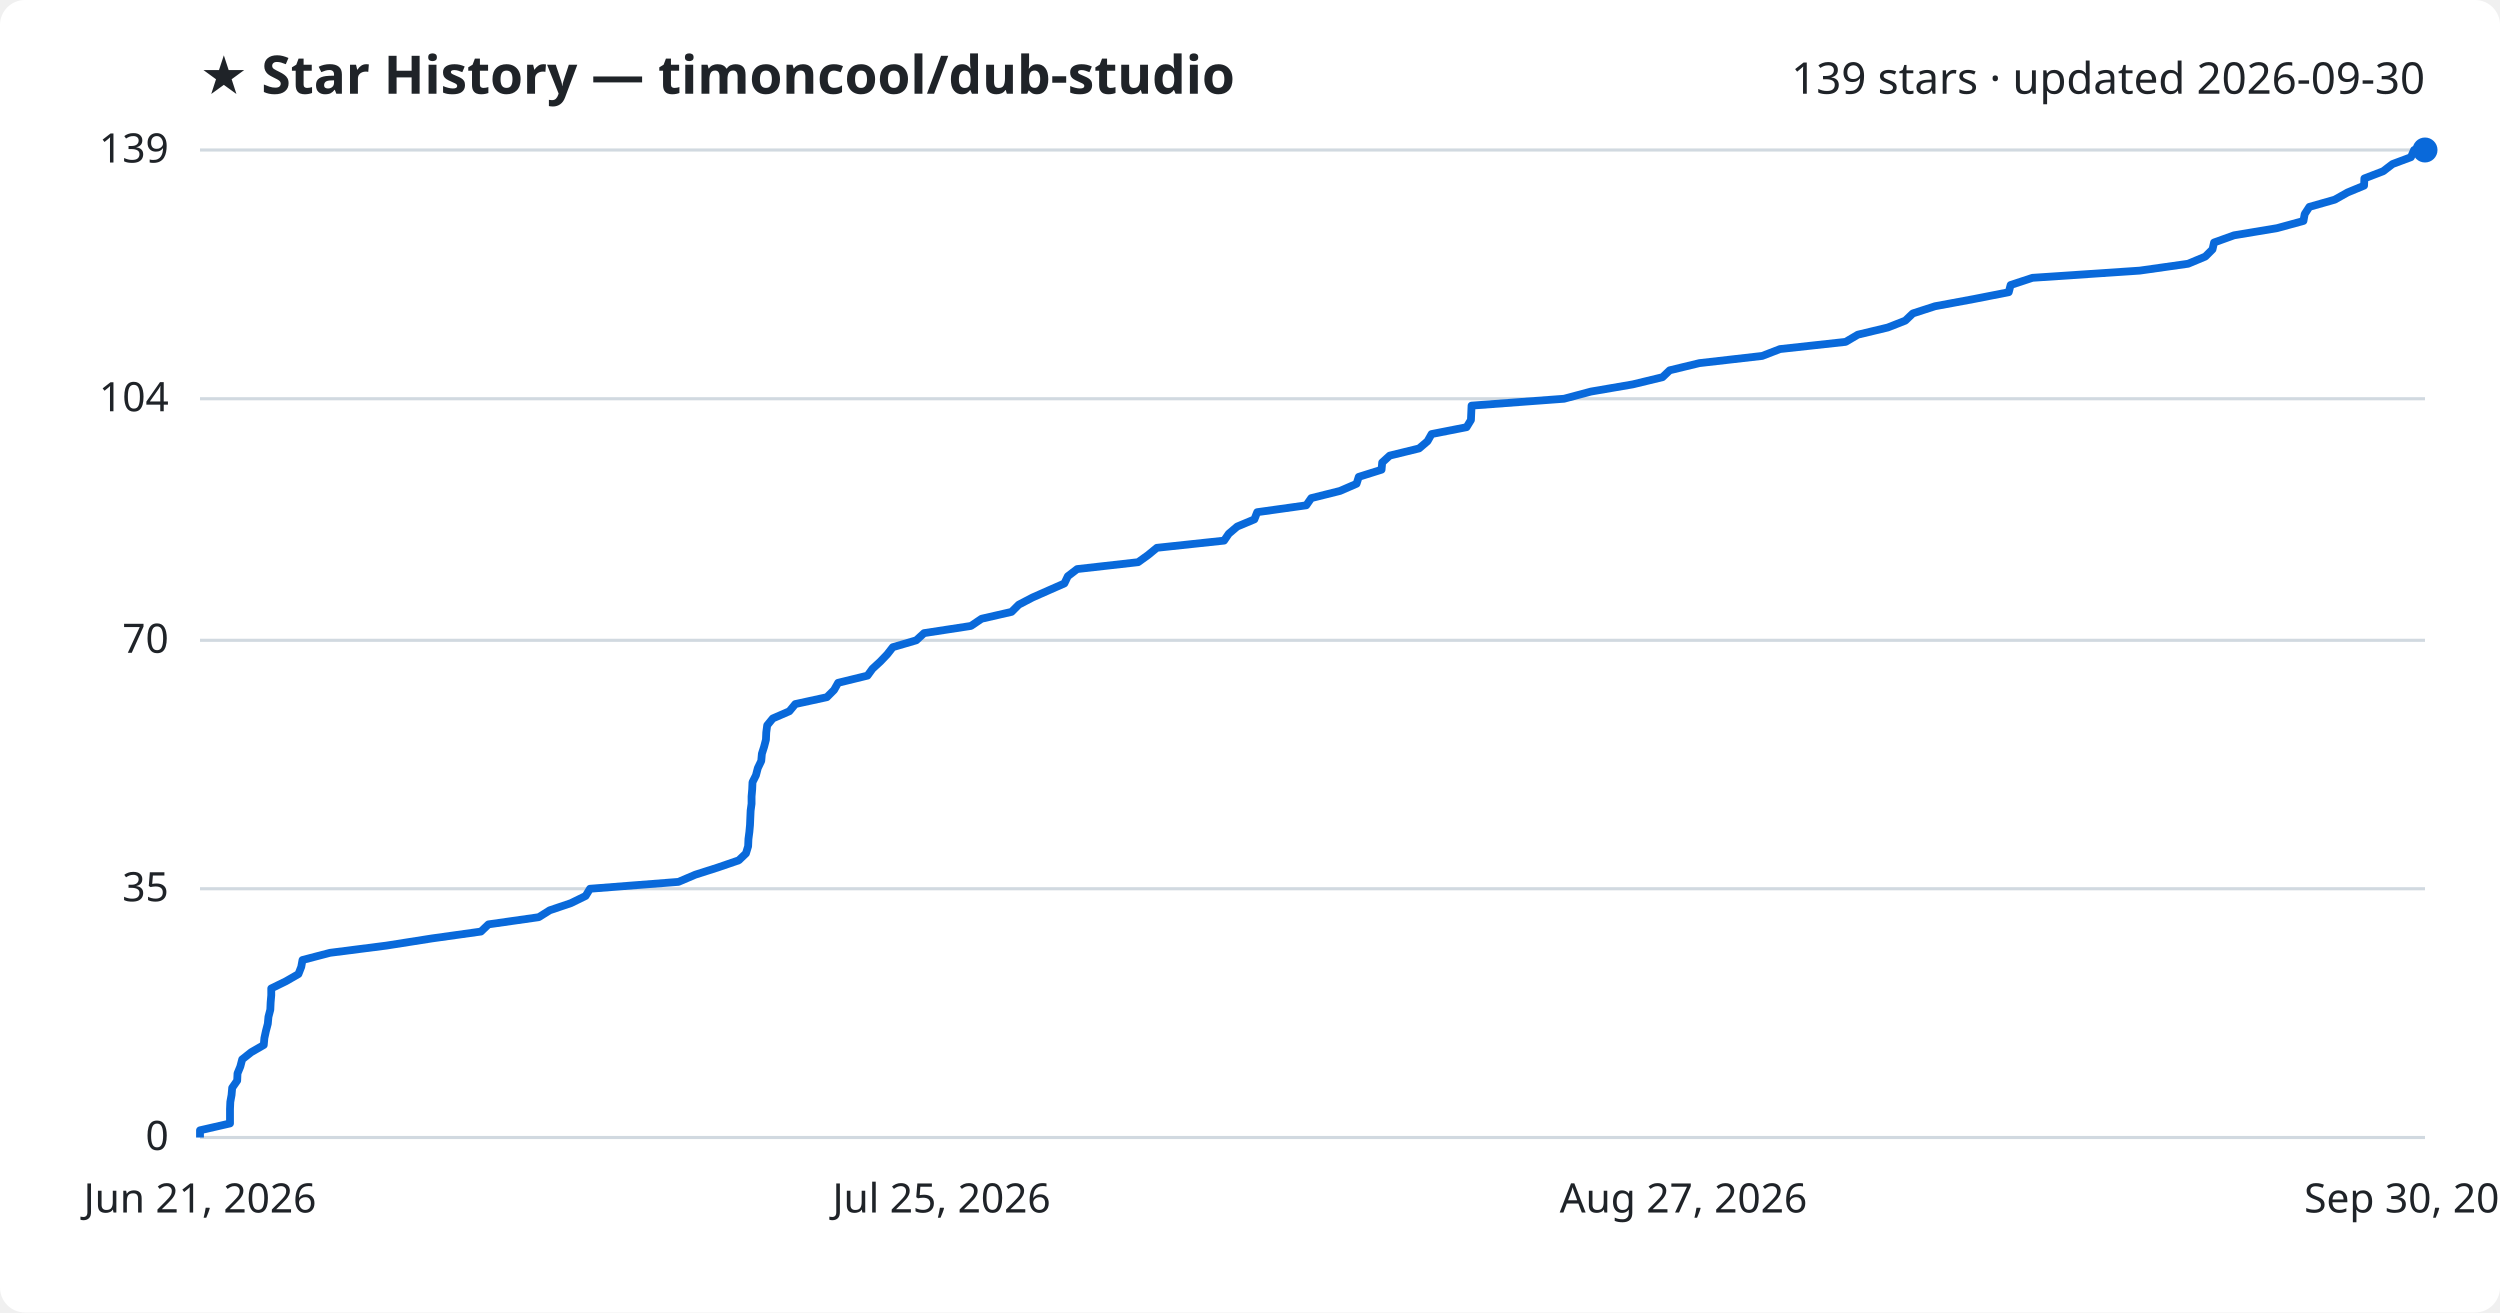
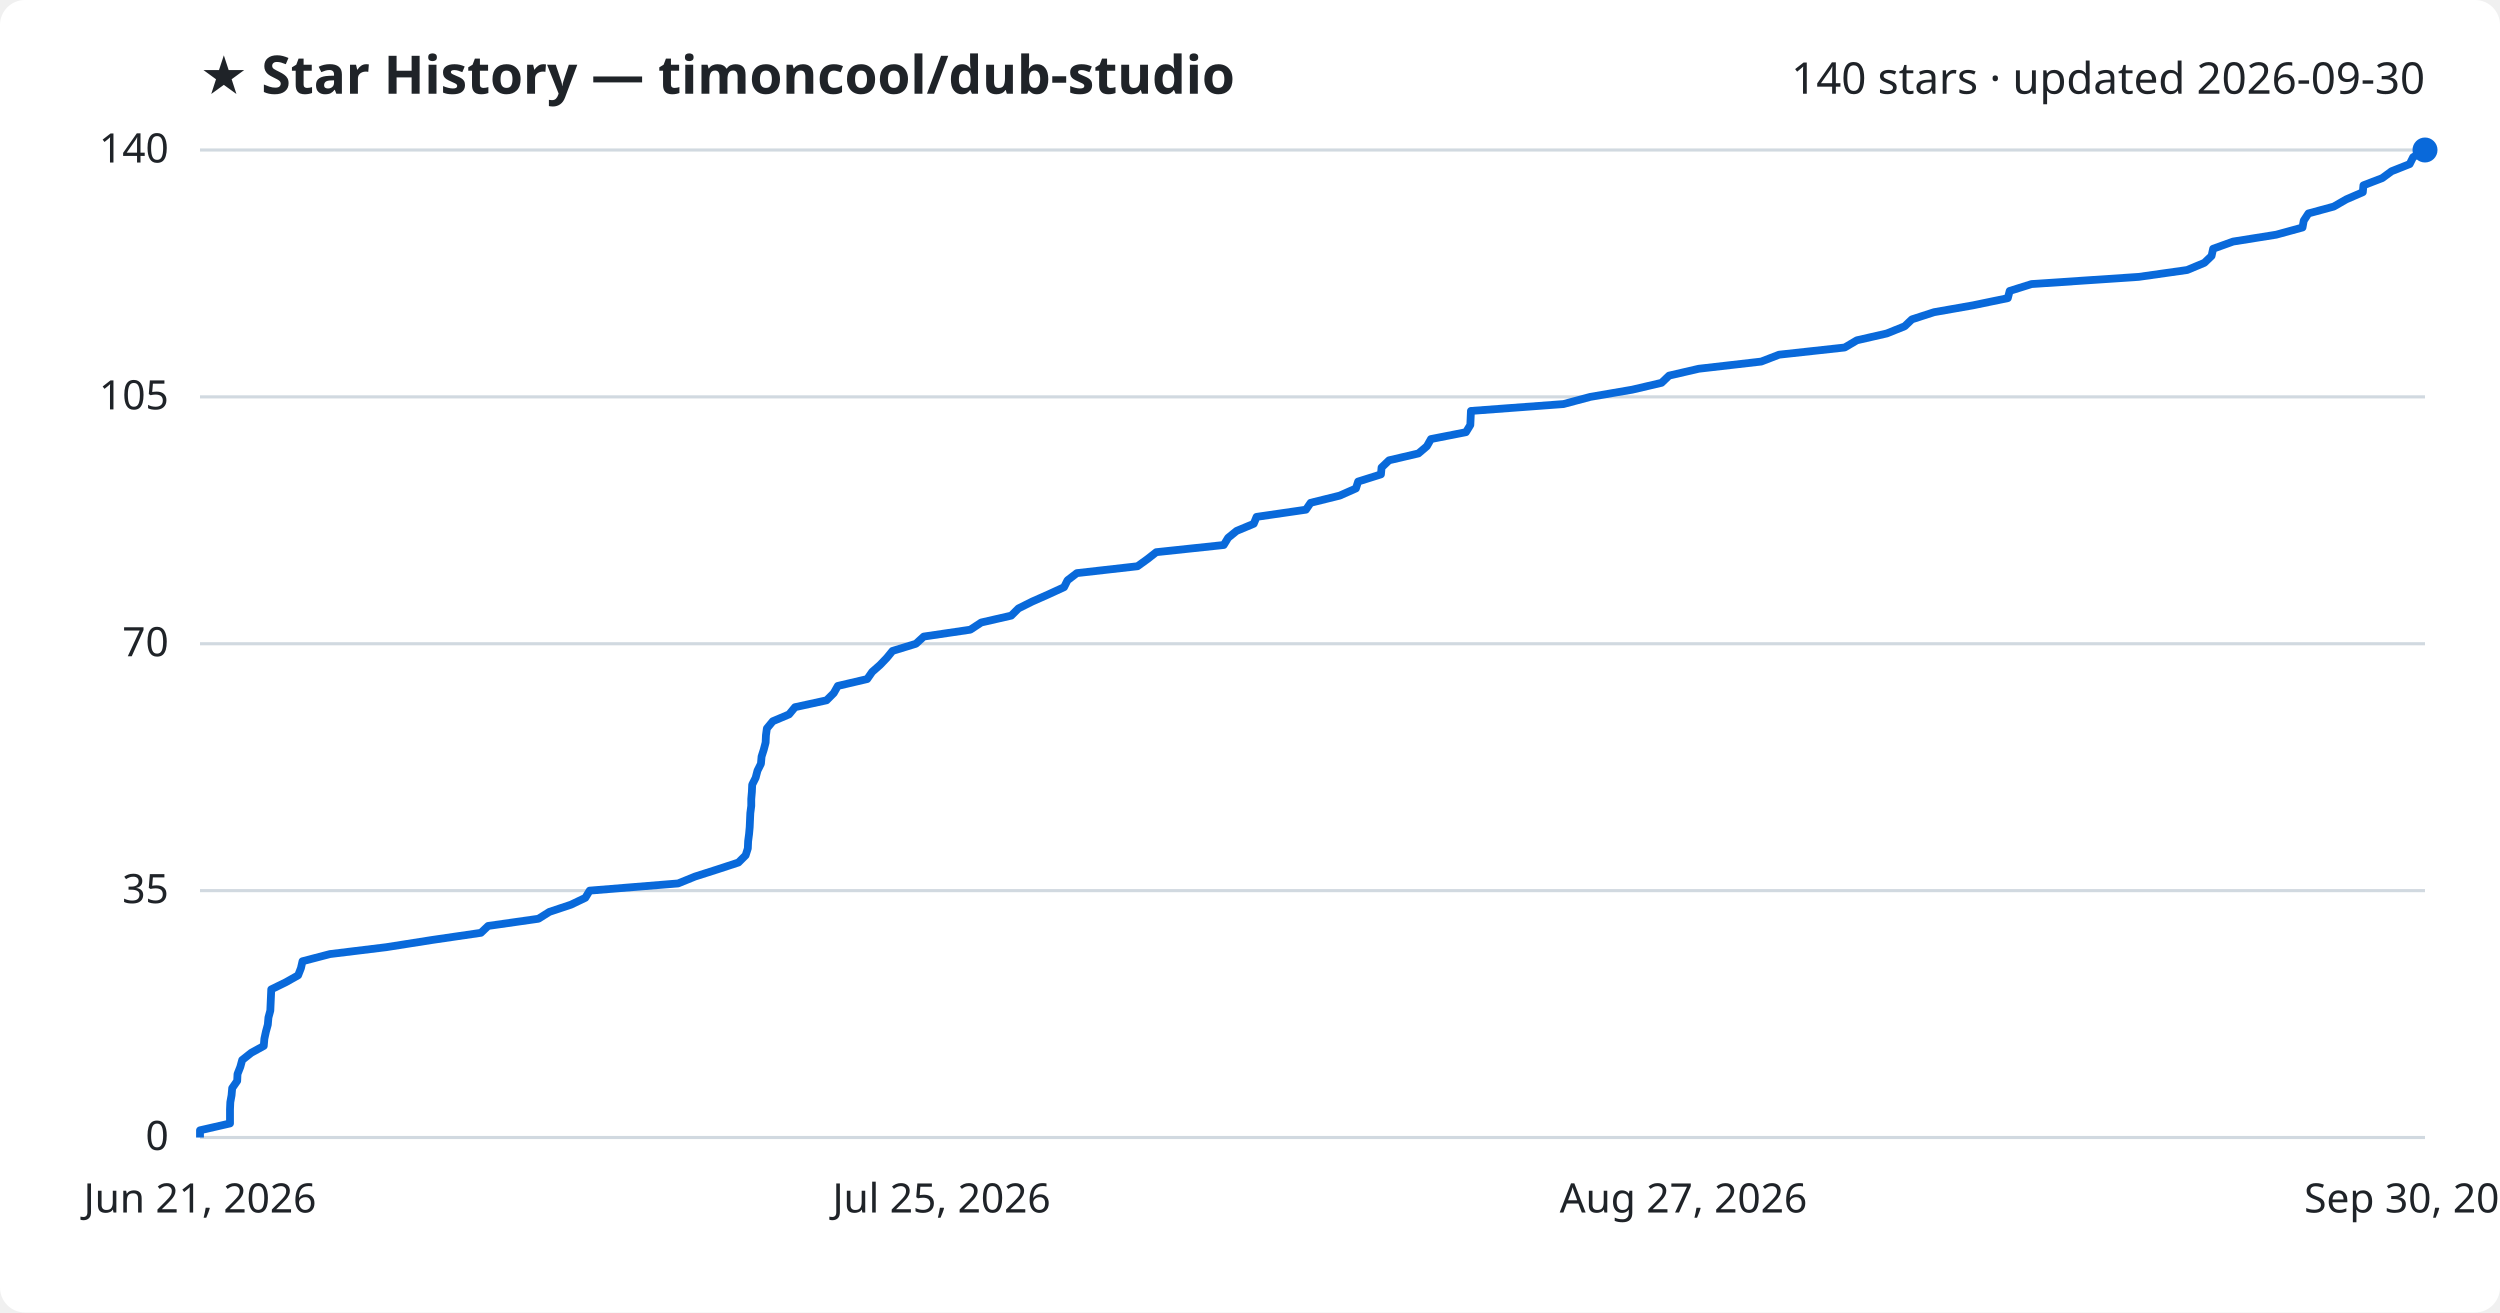
<svg xmlns="http://www.w3.org/2000/svg" viewBox="0 0 800 420" font-family="Segoe UI, sans-serif">
  <rect width="800" height="420" fill="#ffffff" rx="8" />
  <text x="64" y="30" fill="#1f2328" font-size="17" font-weight="700">★ Star History — timoncool/dub-studio</text>
-   <text x="776" y="30" fill="#1f2328" font-size="14" text-anchor="end">139 stars · updated 2026-09-30</text>
+   <text x="776" y="30" fill="#1f2328" font-size="14" text-anchor="end">140 stars · updated 2026-09-30</text>
  <line x1="64" y1="364.0" x2="776" y2="364.0" stroke="#d1d9e0" stroke-width="1" />
  <text x="54" y="368.0" fill="#1f2328" font-size="13" text-anchor="end">0</text>
-   <line x1="64" y1="284.4" x2="776" y2="284.4" stroke="#d1d9e0" stroke-width="1" />
-   <text x="54" y="288.4" fill="#1f2328" font-size="13" text-anchor="end">35</text>
-   <line x1="64" y1="204.9" x2="776" y2="204.9" stroke="#d1d9e0" stroke-width="1" />
-   <text x="54" y="208.9" fill="#1f2328" font-size="13" text-anchor="end">70</text>
-   <line x1="64" y1="127.6" x2="776" y2="127.6" stroke="#d1d9e0" stroke-width="1" />
-   <text x="54" y="131.6" fill="#1f2328" font-size="13" text-anchor="end">104</text>
+   <line x1="64" y1="285.0" x2="776" y2="285.0" stroke="#d1d9e0" stroke-width="1" />
+   <text x="54" y="289.0" fill="#1f2328" font-size="13" text-anchor="end">35</text>
+   <line x1="64" y1="206.0" x2="776" y2="206.0" stroke="#d1d9e0" stroke-width="1" />
+   <text x="54" y="210.0" fill="#1f2328" font-size="13" text-anchor="end">70</text>
+   <line x1="64" y1="127.0" x2="776" y2="127.0" stroke="#d1d9e0" stroke-width="1" />
+   <text x="54" y="131.0" fill="#1f2328" font-size="13" text-anchor="end">105</text>
  <line x1="64" y1="48.0" x2="776" y2="48.0" stroke="#d1d9e0" stroke-width="1" />
-   <text x="54" y="52.0" fill="#1f2328" font-size="13" text-anchor="end">139</text>
-   <path d="M64.0,364.0 L64.0,361.7 L73.6,359.5 L73.6,357.2 L73.6,354.9 L73.7,352.6 L74.1,350.4 L74.3,348.1 L75.9,345.8 L76.0,343.5 L76.9,341.3 L77.5,339.0 L80.4,336.7 L84.4,334.4 L84.6,332.2 L85.1,329.9 L85.7,327.6 L85.9,325.4 L86.5,323.1 L86.6,320.8 L86.8,318.5 L86.8,316.3 L91.5,314.0 L95.5,311.7 L96.4,309.4 L96.8,307.2 L105.6,304.9 L123.6,302.6 L138.2,300.3 L153.9,298.1 L156.3,295.8 L172.4,293.5 L175.9,291.3 L182.7,289.0 L187.4,286.7 L188.8,284.4 L217.1,282.2 L222.5,279.9 L229.7,277.6 L236.4,275.3 L238.7,273.1 L239.4,270.8 L239.5,268.5 L239.8,266.2 L240.0,264.0 L240.1,261.7 L240.2,259.4 L240.5,257.2 L240.5,254.9 L240.7,252.6 L240.8,250.3 L241.9,248.1 L242.5,245.8 L243.6,243.5 L243.8,241.2 L244.5,239.0 L245.1,236.7 L245.2,234.4 L245.5,232.1 L247.3,229.9 L252.6,227.6 L254.5,225.3 L264.6,223.1 L266.9,220.8 L268.2,218.5 L277.6,216.2 L279.2,214.0 L281.7,211.7 L283.9,209.4 L285.7,207.1 L293.2,204.9 L295.7,202.6 L310.7,200.3 L314.1,198.0 L323.7,195.8 L326.0,193.5 L330.4,191.2 L335.6,188.9 L340.6,186.7 L341.7,184.4 L344.7,182.1 L364.2,179.9 L367.4,177.6 L370.2,175.3 L391.7,173.0 L393.2,170.8 L395.9,168.5 L401.4,166.2 L402.3,163.9 L418.0,161.7 L419.6,159.4 L428.8,157.1 L434.1,154.8 L434.8,152.6 L442.1,150.3 L442.3,148.0 L444.7,145.8 L454.1,143.5 L456.8,141.2 L458.1,138.9 L469.3,136.7 L470.7,134.4 L470.8,132.1 L470.9,129.8 L500.5,127.6 L509.1,125.3 L522.5,123.0 L532.0,120.7 L534.3,118.5 L543.8,116.2 L563.9,113.9 L569.6,111.7 L590.6,109.4 L594.5,107.1 L604.1,104.8 L609.7,102.6 L612.1,100.3 L619.2,98.0 L631.6,95.7 L642.8,93.5 L643.4,91.2 L650.4,88.9 L684.7,86.6 L700.2,84.4 L705.7,82.1 L708.0,79.8 L708.5,77.6 L714.9,75.3 L728.7,73.0 L737.1,70.7 L737.5,68.5 L739.0,66.2 L747.1,63.9 L751.2,61.6 L756.5,59.4 L756.6,57.1 L762.6,54.8 L765.6,52.5 L771.5,50.3 L772.5,48.0 L776.0,48.0" fill="none" stroke="#0969da" stroke-width="2.5" stroke-linejoin="round" />
+   <text x="54" y="52.0" fill="#1f2328" font-size="13" text-anchor="end">140</text>
+   <path d="M64.0,364.0 L64.0,361.7 L73.6,359.5 L73.6,357.2 L73.6,355.0 L73.7,352.7 L74.1,350.5 L74.3,348.2 L75.9,345.9 L76.0,343.7 L76.9,341.4 L77.5,339.2 L80.4,336.9 L84.4,334.7 L84.6,332.4 L85.1,330.1 L85.7,327.9 L85.9,325.6 L86.5,323.4 L86.6,321.1 L86.7,318.9 L86.8,316.6 L91.5,314.3 L95.4,312.1 L96.3,309.8 L96.8,307.6 L105.6,305.3 L123.6,303.1 L138.2,300.8 L153.9,298.5 L156.2,296.3 L172.3,294.0 L175.8,291.8 L182.7,289.5 L187.3,287.3 L188.7,285.0 L217.0,282.7 L222.4,280.5 L229.6,278.2 L236.3,276.0 L238.6,273.7 L239.3,271.5 L239.4,269.2 L239.7,266.9 L239.9,264.7 L240.0,262.4 L240.1,260.2 L240.4,257.9 L240.4,255.7 L240.6,253.4 L240.7,251.1 L241.8,248.9 L242.4,246.6 L243.5,244.4 L243.7,242.1 L244.4,239.9 L245.0,237.6 L245.1,235.3 L245.4,233.1 L247.3,230.8 L252.5,228.6 L254.4,226.3 L264.5,224.1 L266.8,221.8 L268.1,219.5 L277.5,217.3 L279.1,215.0 L281.6,212.8 L283.8,210.5 L285.6,208.3 L293.1,206.0 L295.6,203.7 L310.5,201.5 L314.0,199.2 L323.6,197.0 L325.9,194.7 L330.3,192.5 L335.5,190.2 L340.5,187.9 L341.6,185.7 L344.6,183.4 L364.0,181.2 L367.2,178.9 L370.0,176.7 L391.6,174.4 L393.0,172.1 L395.7,169.9 L401.2,167.6 L402.1,165.4 L417.9,163.1 L419.4,160.9 L428.7,158.6 L433.9,156.3 L434.6,154.1 L441.9,151.8 L442.1,149.6 L444.5,147.3 L453.9,145.1 L456.6,142.8 L457.9,140.5 L469.1,138.3 L470.5,136.0 L470.6,133.8 L470.7,131.5 L500.3,129.3 L508.9,127.0 L522.3,124.7 L531.7,122.5 L534.1,120.2 L543.6,118.0 L563.6,115.7 L569.3,113.5 L590.3,111.2 L594.2,108.9 L603.8,106.7 L609.5,104.4 L611.8,102.2 L618.9,99.9 L631.4,97.7 L642.5,95.4 L643.1,93.1 L650.1,90.9 L684.4,88.6 L699.9,86.4 L705.4,84.1 L707.7,81.9 L708.2,79.6 L714.6,77.3 L728.4,75.1 L736.8,72.8 L737.2,70.6 L738.7,68.3 L746.8,66.1 L750.8,63.8 L756.1,61.5 L756.3,59.3 L762.3,57.0 L765.3,54.8 L771.1,52.5 L772.2,50.3 L776.0,48.0 L776.0,48.0" fill="none" stroke="#0969da" stroke-width="2.5" stroke-linejoin="round" />
  <circle cx="776.0" cy="48.0" r="4" fill="#0969da" />
  <text x="64.0" y="388" fill="#1f2328" font-size="13" text-anchor="middle">Jun 21, 2026</text>
  <text x="301.3" y="388" fill="#1f2328" font-size="13" text-anchor="middle">Jul 25, 2026</text>
  <text x="538.7" y="388" fill="#1f2328" font-size="13" text-anchor="middle">Aug 27, 2026</text>
  <text x="776.0" y="388" fill="#1f2328" font-size="13" text-anchor="middle">Sep 30, 2026</text>
</svg>
